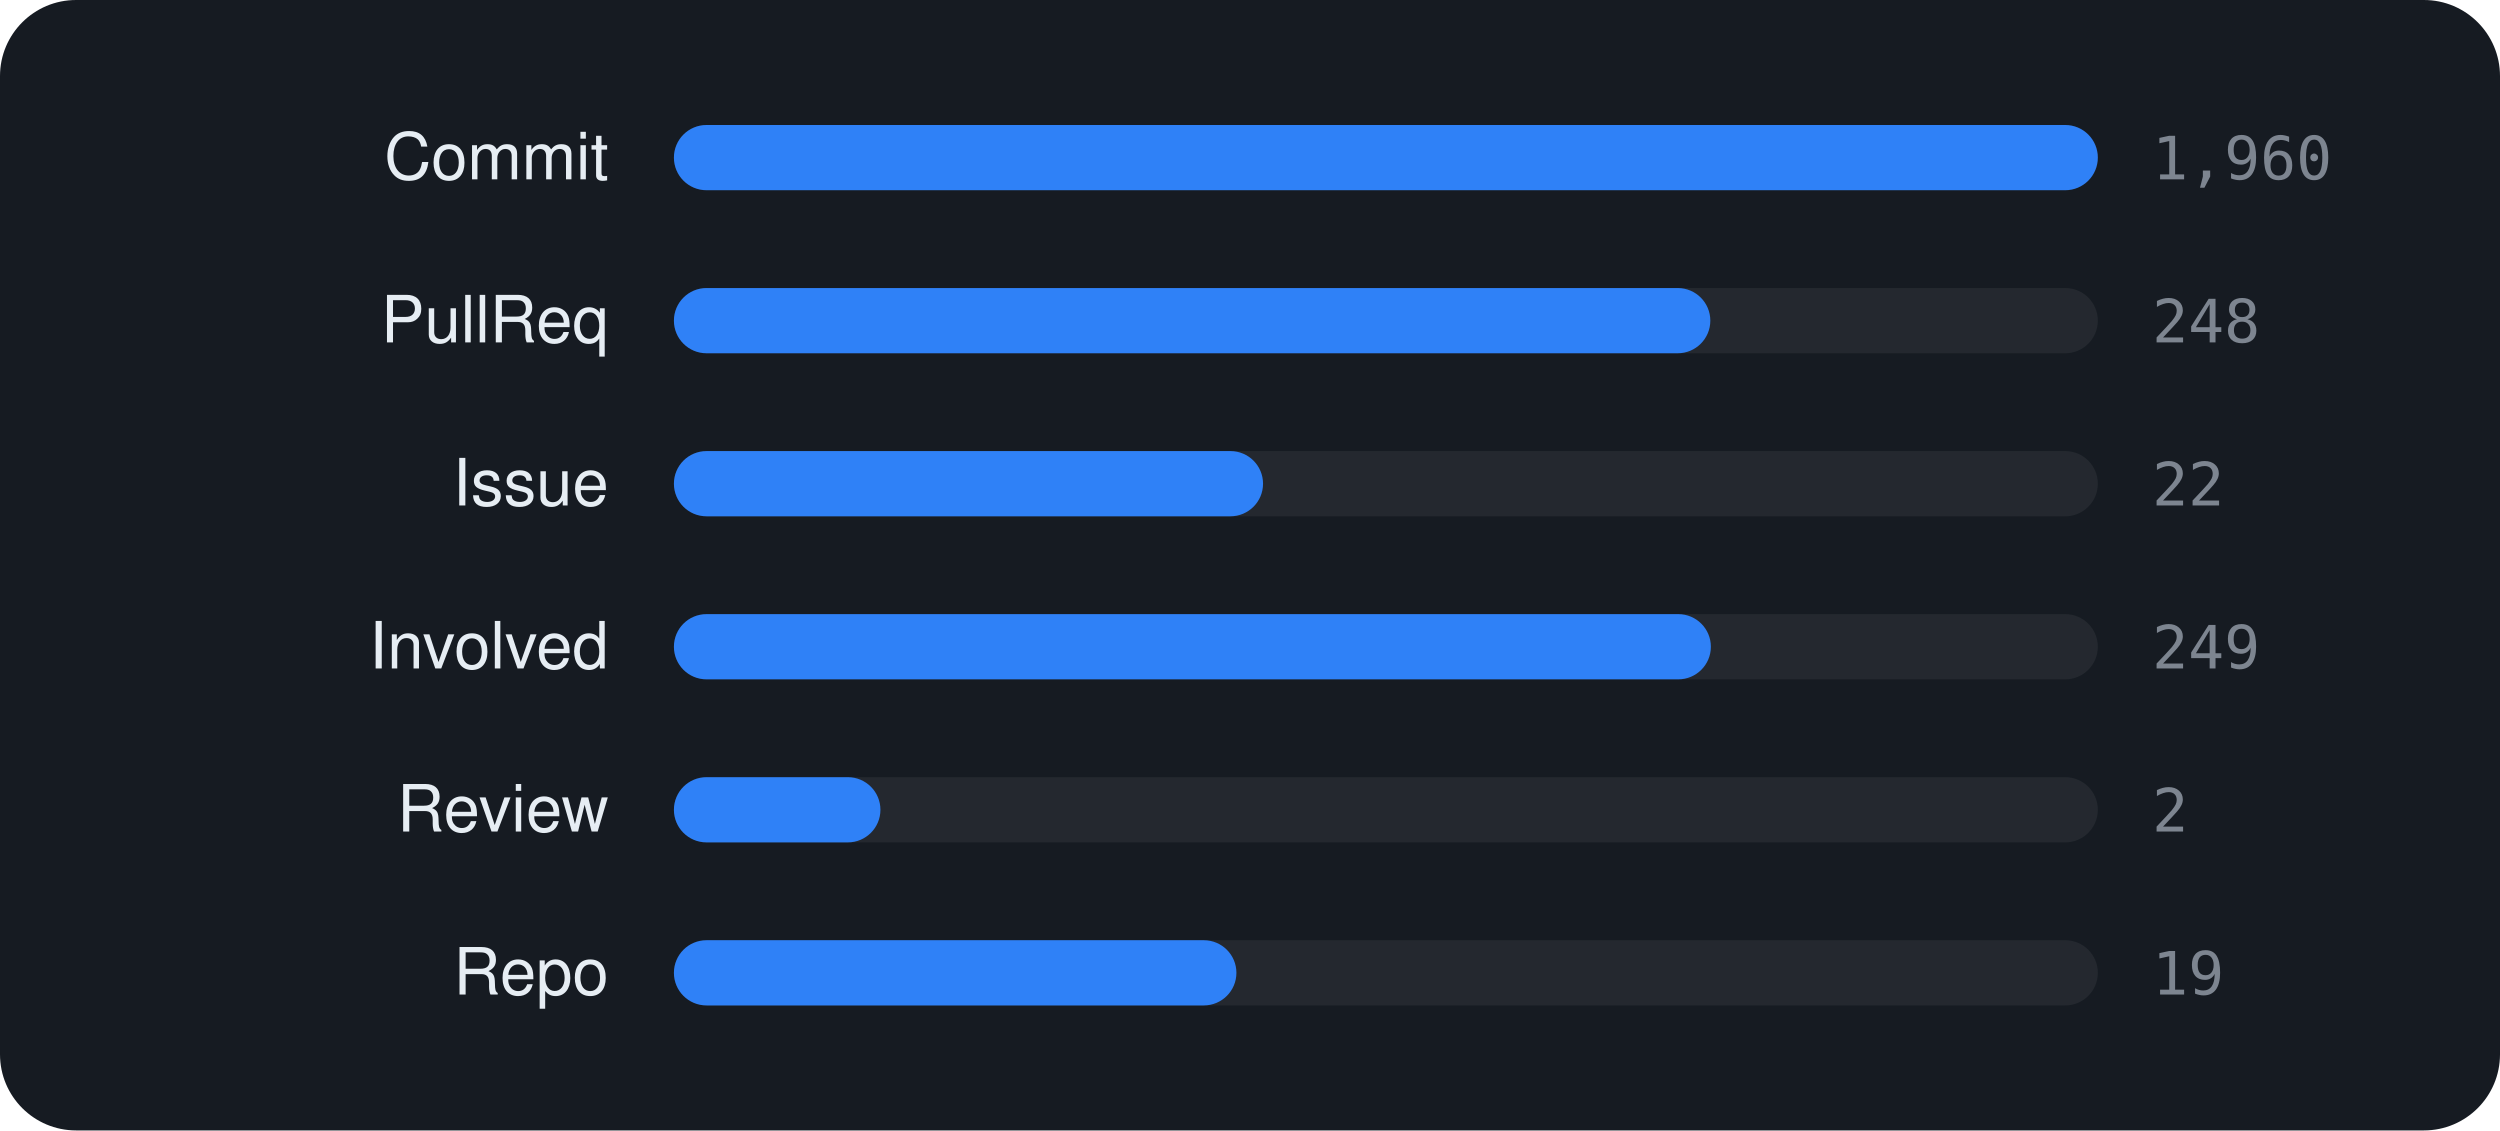
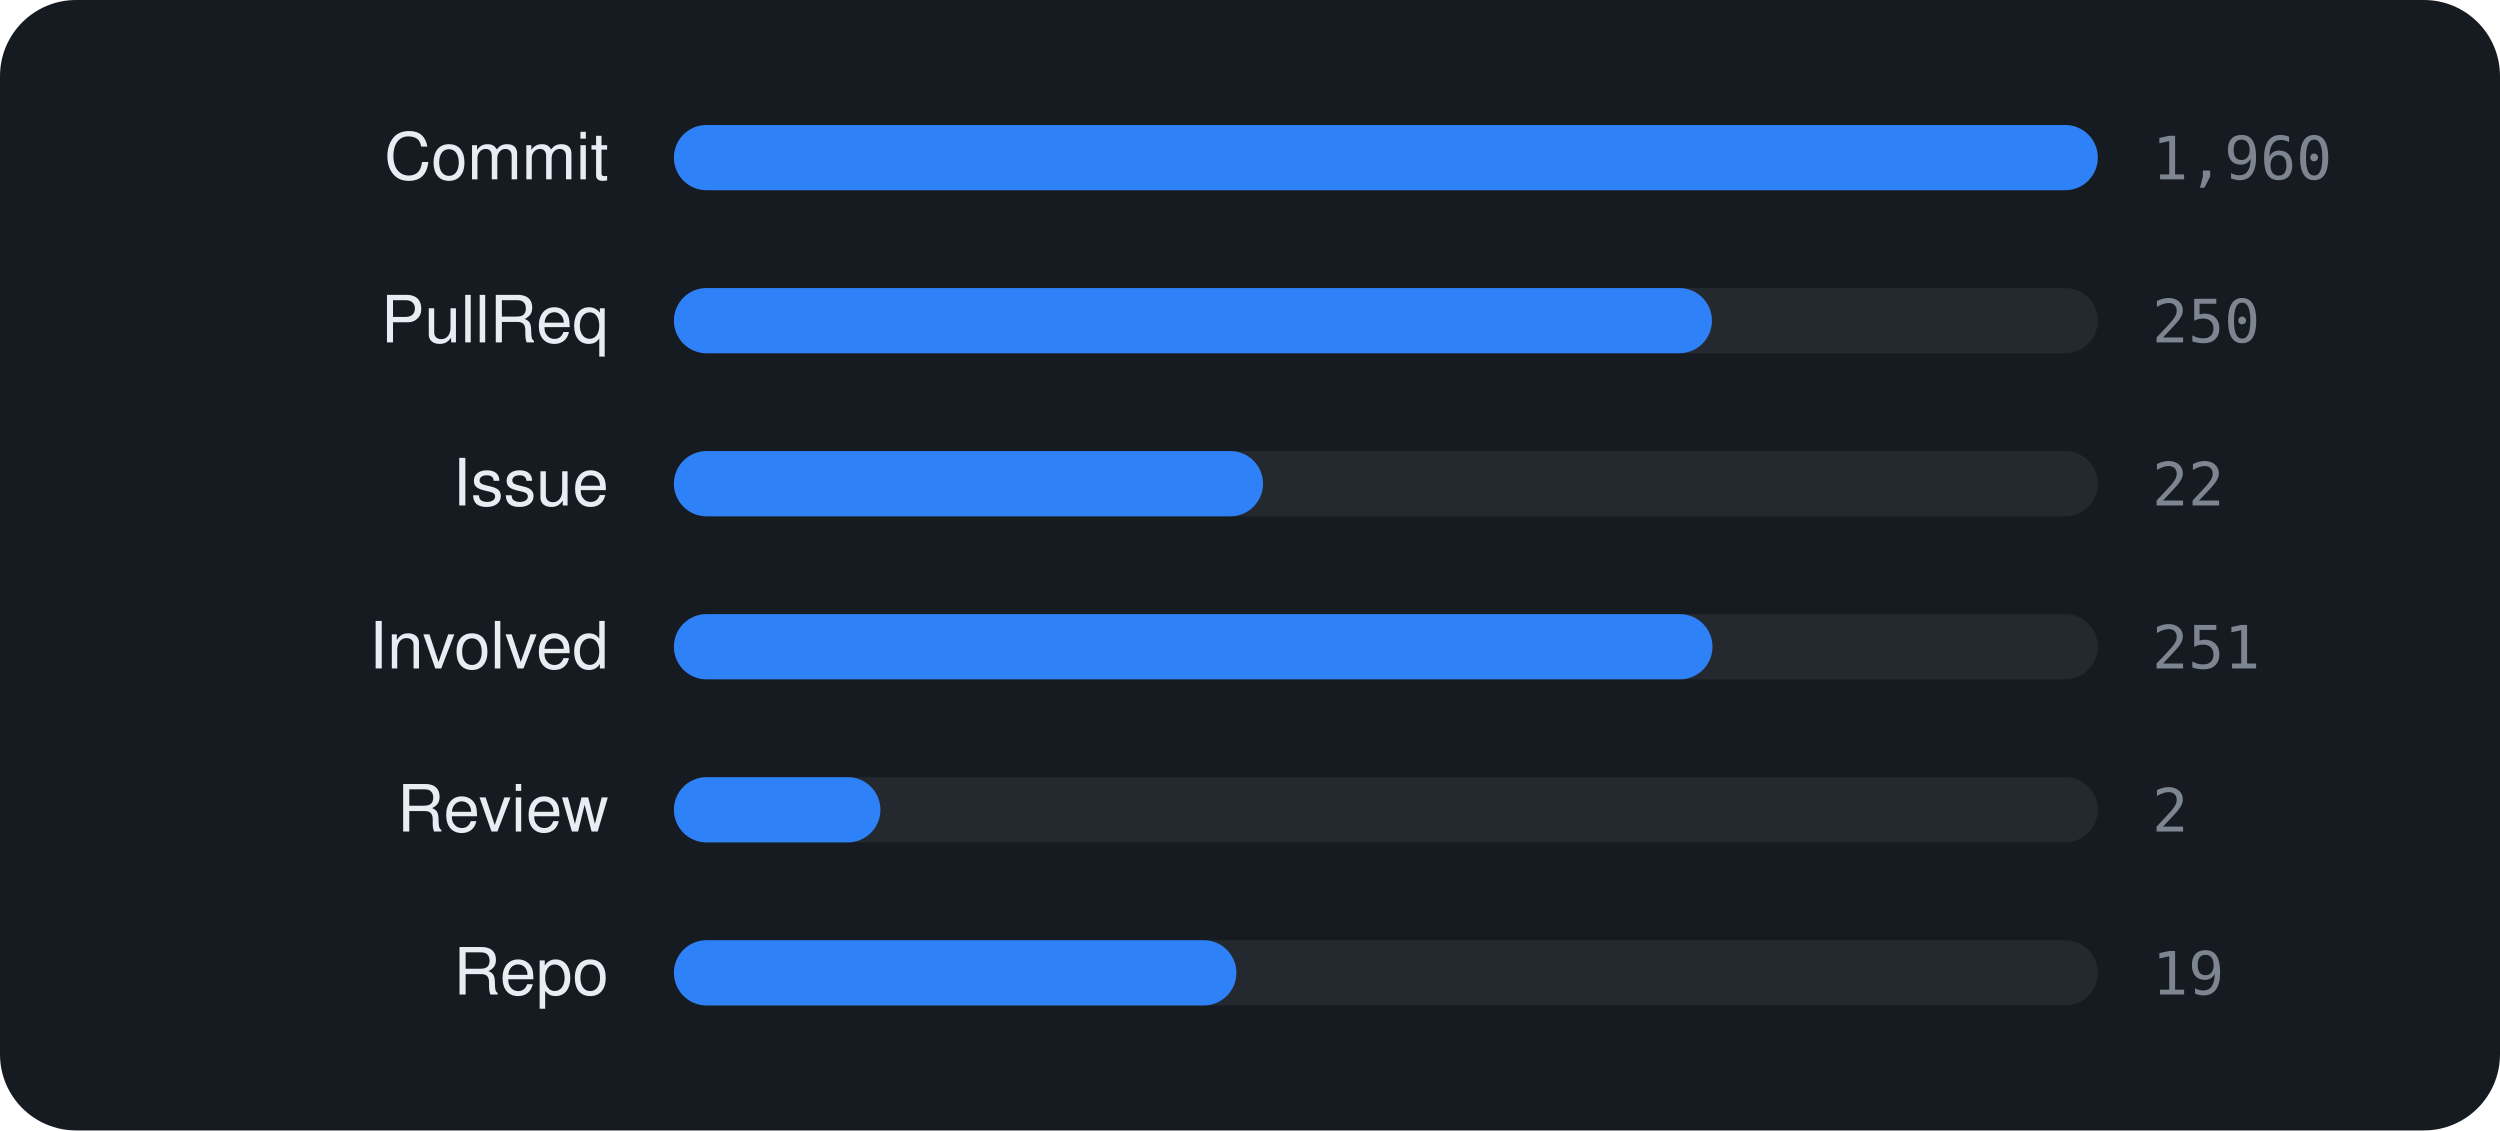
<svg xmlns="http://www.w3.org/2000/svg" viewBox="0 0 460 208" width="460" height="208" font-family="-apple-system,BlinkMacSystemFont,'Segoe UI',Helvetica,Arial,sans-serif">
  <rect width="460" height="208" rx="14" fill="#161b22" />
  <text x="112" y="33" text-anchor="end" font-size="12" fill="#e6edf3">Commit</text>
  <rect x="124" y="23" width="262" height="12" rx="6" fill="rgba(255,255,255,0.06)" />
  <rect x="124" y="23" width="262.0" height="12" rx="6" fill="#2f81f7" />
  <text x="396" y="33" font-size="11" font-family="monospace" fill="#7d8590">1,960</text>
  <text x="112" y="63" text-anchor="end" font-size="12" fill="#e6edf3">PullReq</text>
  <rect x="124" y="53" width="262" height="12" rx="6" fill="rgba(255,255,255,0.06)" />
-   <rect x="124" y="53" width="190.7" height="12" rx="6" fill="#2f81f7" />
-   <text x="396" y="63" font-size="11" font-family="monospace" fill="#7d8590">248</text>
+   <rect x="124" y="53" width="191.0" height="12" rx="6" fill="#2f81f7" />
+   <text x="396" y="63" font-size="11" font-family="monospace" fill="#7d8590">250</text>
  <text x="112" y="93" text-anchor="end" font-size="12" fill="#e6edf3">Issue</text>
  <rect x="124" y="83" width="262" height="12" rx="6" fill="rgba(255,255,255,0.06)" />
  <rect x="124" y="83" width="108.4" height="12" rx="6" fill="#2f81f7" />
  <text x="396" y="93" font-size="11" font-family="monospace" fill="#7d8590">22</text>
  <text x="112" y="123" text-anchor="end" font-size="12" fill="#e6edf3">Involved</text>
  <rect x="124" y="113" width="262" height="12" rx="6" fill="rgba(255,255,255,0.06)" />
-   <rect x="124" y="113" width="190.8" height="12" rx="6" fill="#2f81f7" />
-   <text x="396" y="123" font-size="11" font-family="monospace" fill="#7d8590">249</text>
+   <rect x="124" y="113" width="191.1" height="12" rx="6" fill="#2f81f7" />
+   <text x="396" y="123" font-size="11" font-family="monospace" fill="#7d8590">251</text>
  <text x="112" y="153" text-anchor="end" font-size="12" fill="#e6edf3">Review</text>
  <rect x="124" y="143" width="262" height="12" rx="6" fill="rgba(255,255,255,0.06)" />
  <rect x="124" y="143" width="38.0" height="12" rx="6" fill="#2f81f7" />
  <text x="396" y="153" font-size="11" font-family="monospace" fill="#7d8590">2</text>
  <text x="112" y="183" text-anchor="end" font-size="12" fill="#e6edf3">Repo</text>
  <rect x="124" y="173" width="262" height="12" rx="6" fill="rgba(255,255,255,0.06)" />
  <rect x="124" y="173" width="103.5" height="12" rx="6" fill="#2f81f7" />
  <text x="396" y="183" font-size="11" font-family="monospace" fill="#7d8590">19</text>
</svg>
